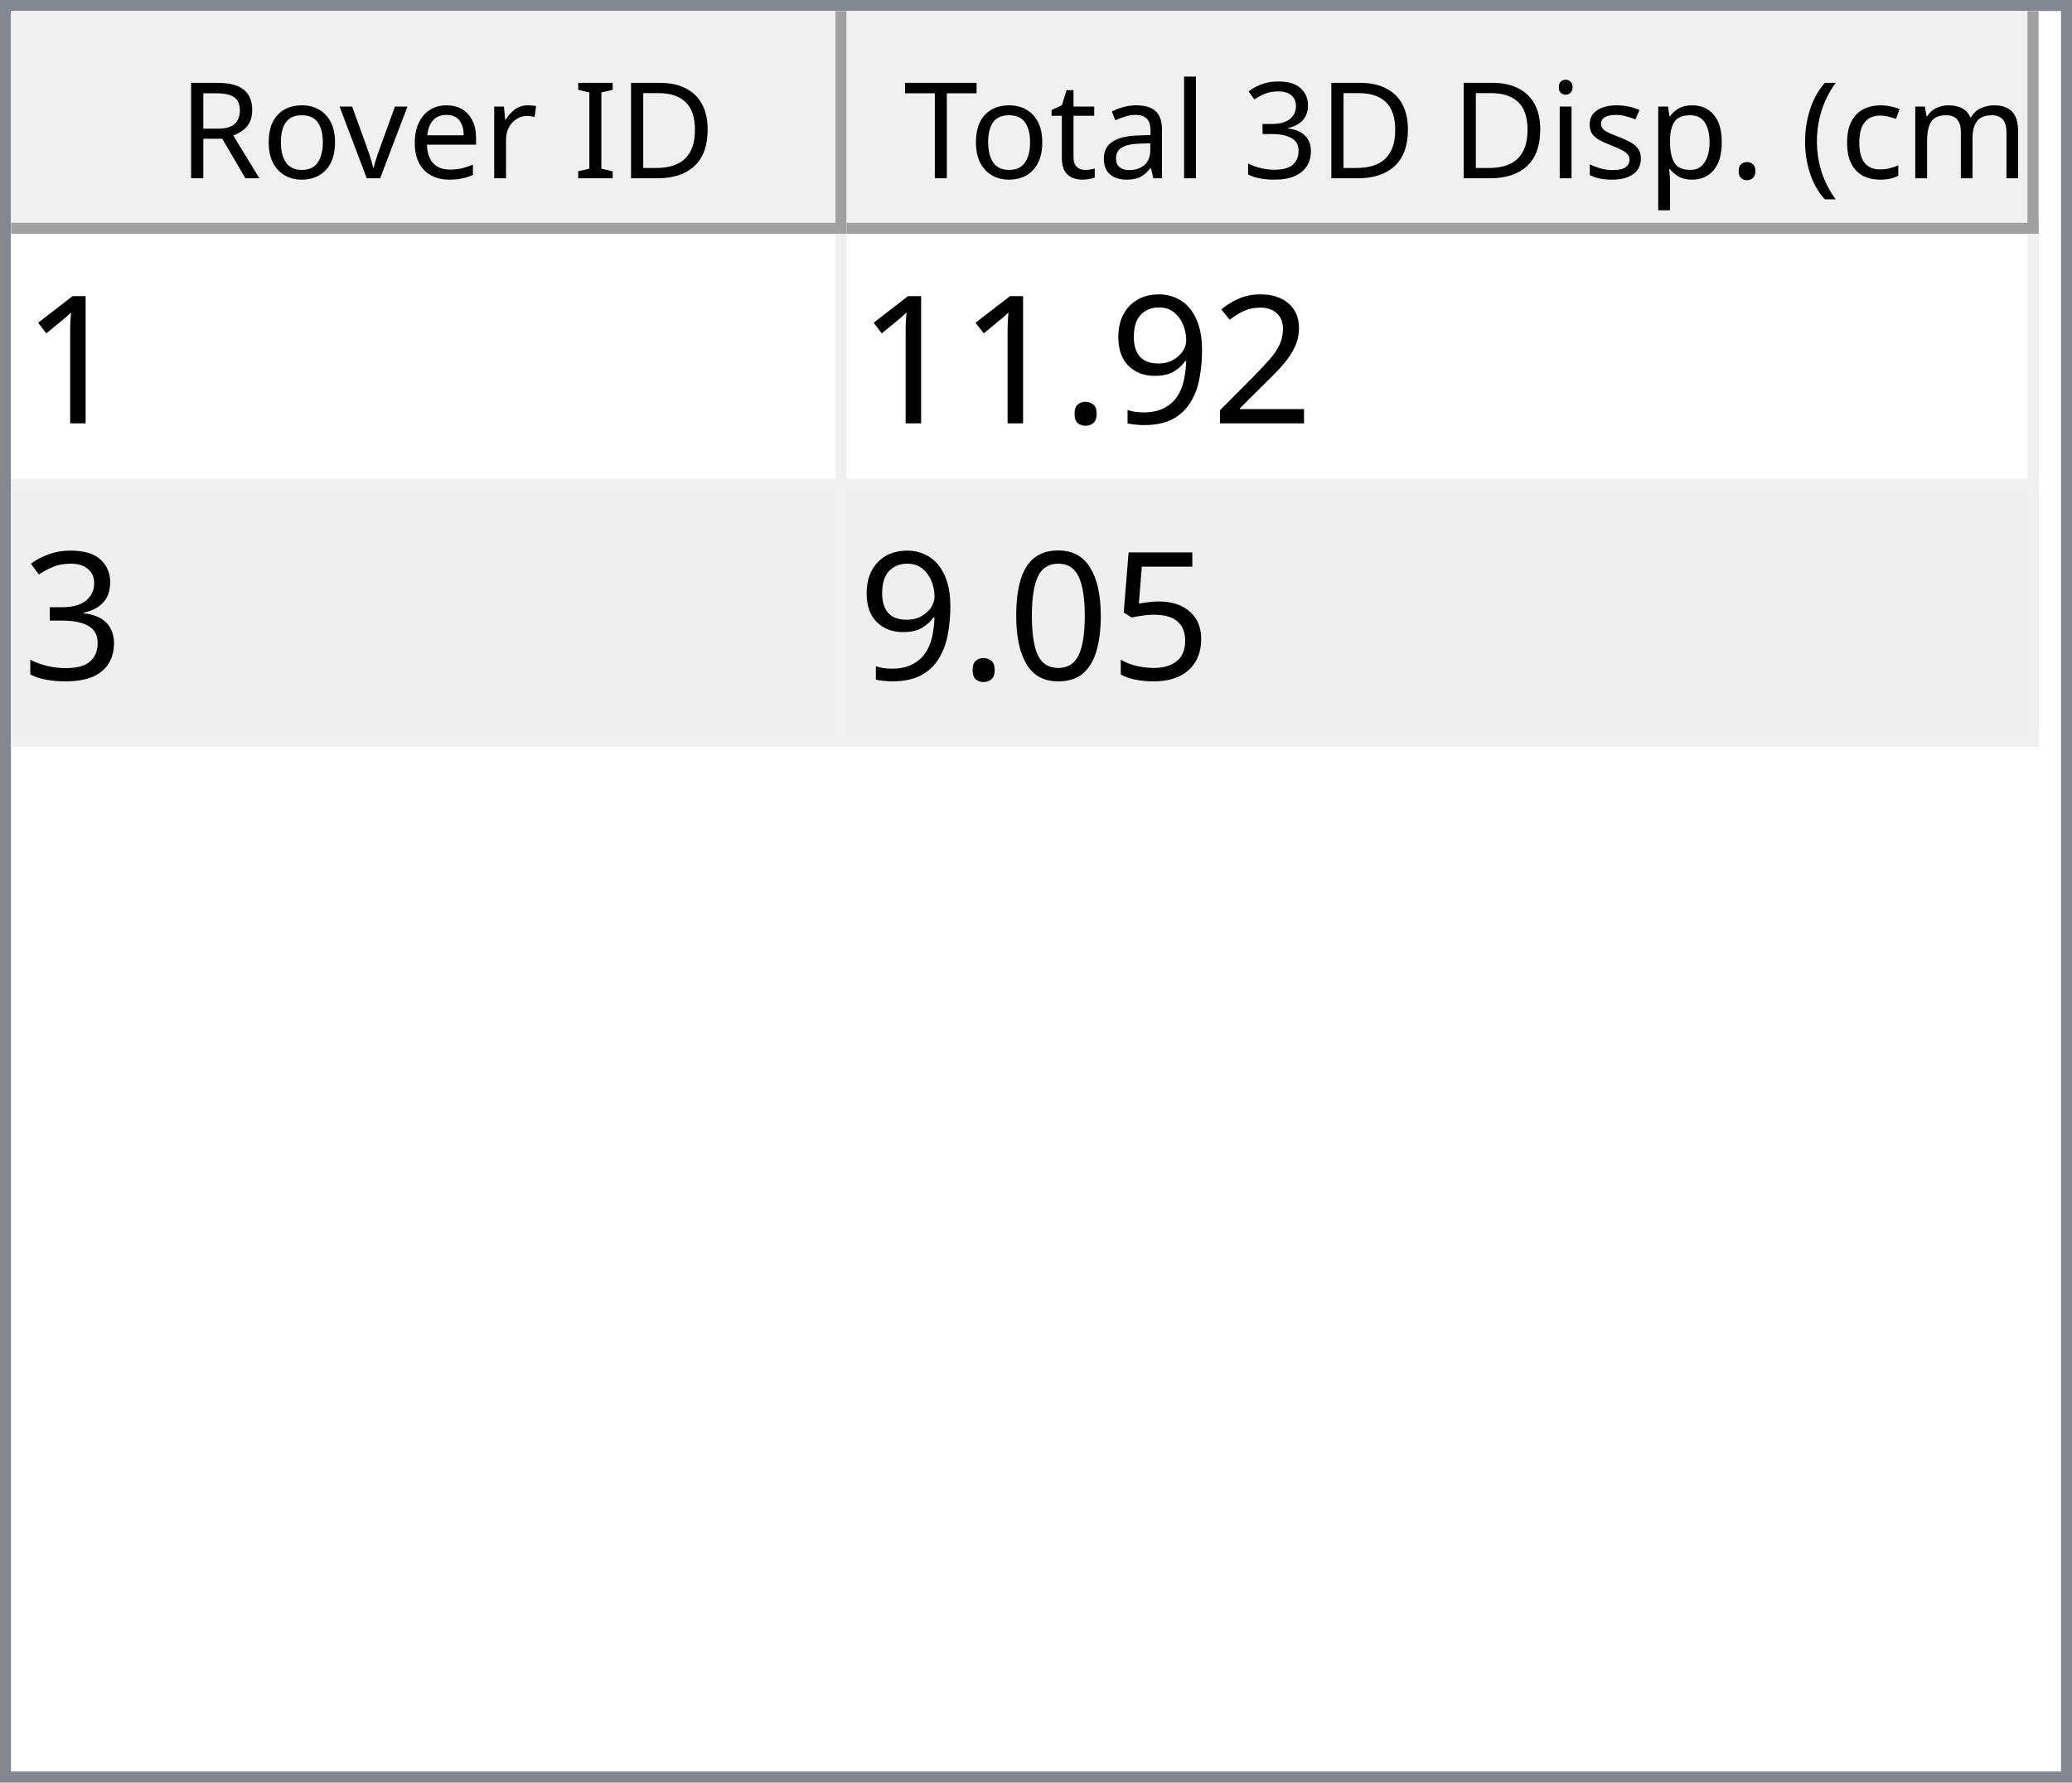
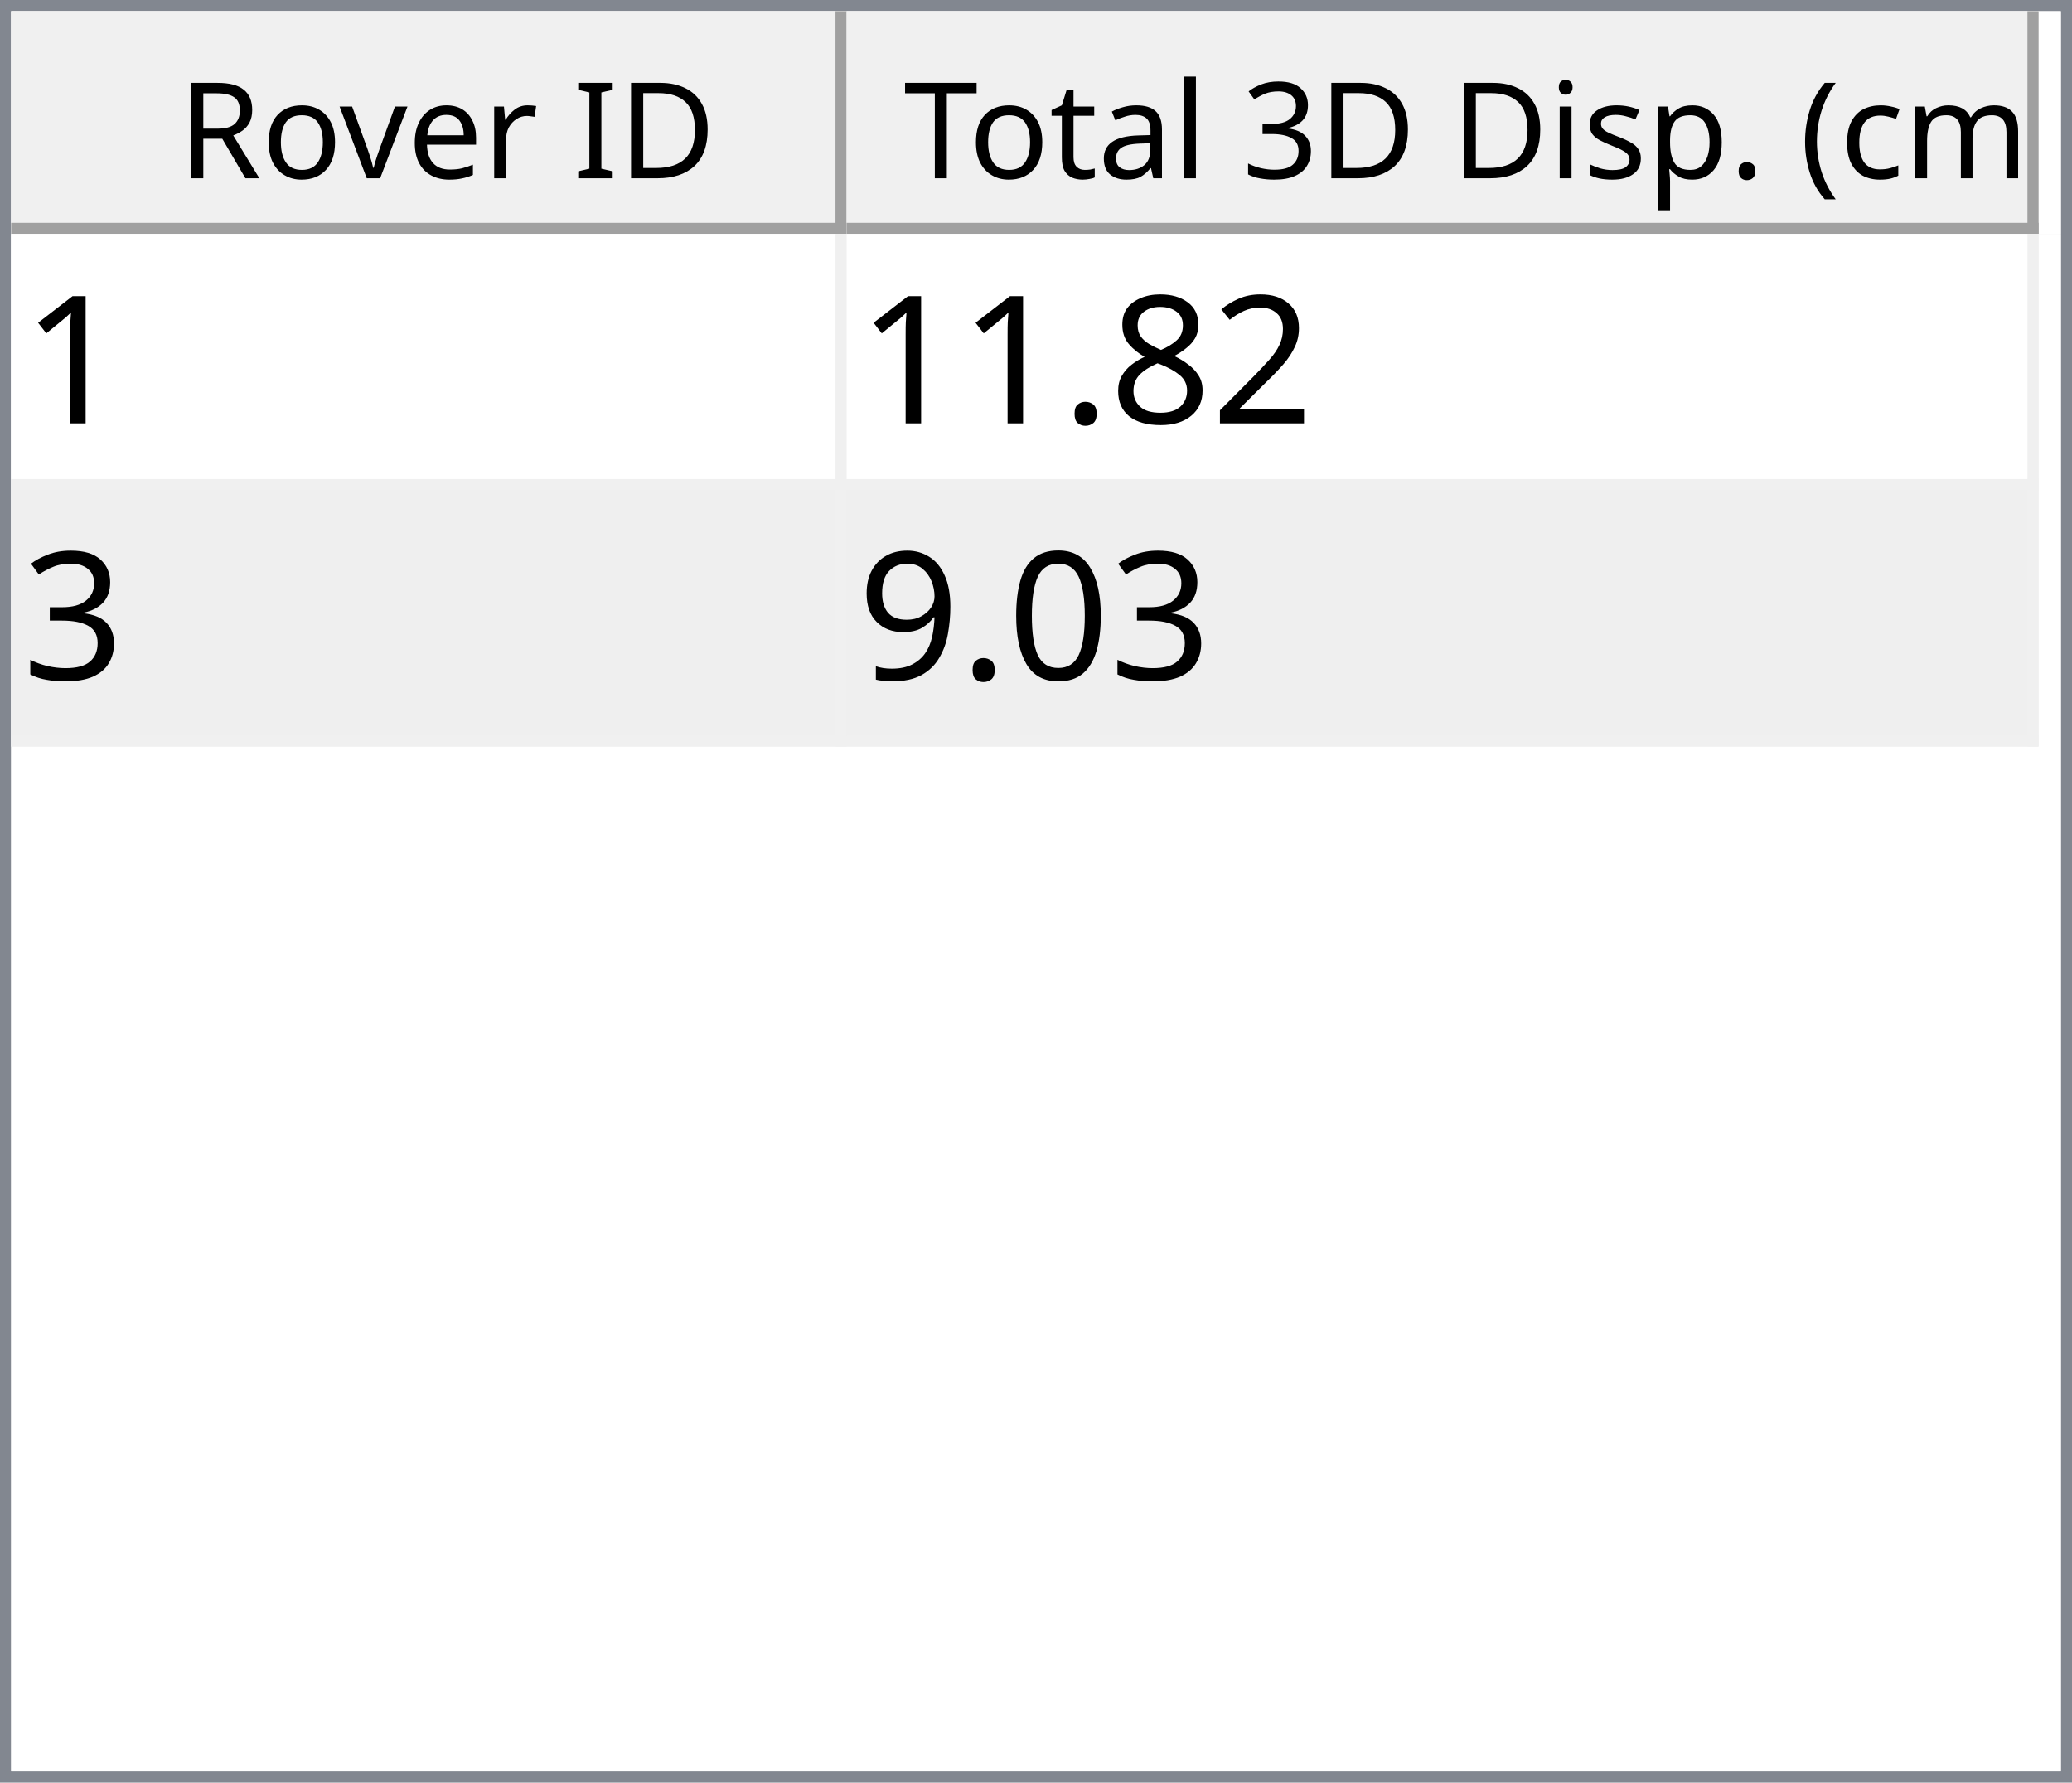
<svg xmlns="http://www.w3.org/2000/svg" style="fill-opacity:1; color-rendering:auto; color-interpolation:auto; text-rendering:auto; stroke:black; stroke-linecap:square; stroke-miterlimit:10; shape-rendering:auto; stroke-opacity:1; fill:black; stroke-dasharray:none; font-weight:normal; stroke-width:1; font-family:'Dialog'; font-style:normal; stroke-linejoin:miter; font-size:12px; stroke-dashoffset:0; image-rendering:auto;" width="186" height="160">
  <defs id="genericDefs" />
  <g>
    <defs id="defs1">
      <clipPath clipPathUnits="userSpaceOnUse" id="clipPath1">
        <path d="M0 0 L186 0 L186 160 L0 160 L0 0 Z" />
      </clipPath>
      <clipPath clipPathUnits="userSpaceOnUse" id="clipPath2">
        <path d="M0 0 L0 160 L186 160 L186 0 Z" />
      </clipPath>
      <clipPath clipPathUnits="userSpaceOnUse" id="clipPath3">
        <path d="M0 0 L0 20 L184 20 L184 0 Z" />
      </clipPath>
      <clipPath clipPathUnits="userSpaceOnUse" id="clipPath4">
        <path d="M0 0 L0 20 L75 20 L75 0 Z" />
      </clipPath>
      <clipPath clipPathUnits="userSpaceOnUse" id="clipPath5">
        <path d="M1 1 L1 19 L74 19 L74 1 Z" />
      </clipPath>
      <clipPath clipPathUnits="userSpaceOnUse" id="clipPath6">
        <path d="M0 0 L0 18 L73 18 L73 0 Z" />
      </clipPath>
      <clipPath clipPathUnits="userSpaceOnUse" id="clipPath7">
        <path d="M-0.5 -0.5 L-0.5 19.5 L74.5 19.5 L74.5 -0.5 Z" />
      </clipPath>
      <clipPath clipPathUnits="userSpaceOnUse" id="clipPath8">
        <path d="M0 0 L0 20 L107 20 L107 0 Z" />
      </clipPath>
      <clipPath clipPathUnits="userSpaceOnUse" id="clipPath9">
        <path d="M1 1 L1 19 L106 19 L106 1 Z" />
      </clipPath>
      <clipPath clipPathUnits="userSpaceOnUse" id="clipPath10">
        <path d="M0 0 L0 18 L105 18 L105 0 Z" />
      </clipPath>
      <clipPath clipPathUnits="userSpaceOnUse" id="clipPath11">
        <path d="M-0.5 -0.5 L-0.5 19.5 L106.5 19.5 L106.5 -0.5 Z" />
      </clipPath>
      <clipPath clipPathUnits="userSpaceOnUse" id="clipPath12">
        <path d="M0 0 L0 138 L184 138 L184 0 Z" />
      </clipPath>
      <clipPath clipPathUnits="userSpaceOnUse" id="clipPath13">
        <path d="M0 0 L0 46 L182 46 L182 0 Z" />
      </clipPath>
      <clipPath clipPathUnits="userSpaceOnUse" id="clipPath14">
        <path d="M-0.5 -0.5 L-0.5 45.5 L181.5 45.5 L181.5 -0.5 Z" />
      </clipPath>
      <clipPath clipPathUnits="userSpaceOnUse" id="clipPath15">
        <path d="M0 0 L0 22 L74 22 L74 0 Z" />
      </clipPath>
      <clipPath clipPathUnits="userSpaceOnUse" id="clipPath16">
        <path d="M0 0 L0 22 L106 22 L106 0 Z" />
      </clipPath>
      <font horiz-adv-x="64.551" id="font1">
        <font-face ascent="107.91" descent="25.098" units-per-em="100" style="font-style:normal; font-family:Segoe UI; font-weight:normal;" />
        <missing-glyph horiz-adv-x="64.551" d="M8.109 0 L8.109 68.266 L56.453 68.266 L56.453 0 L8.109 0 ZM15.328 7.234 L49.219 7.234 L49.219 61.031 L15.328 61.031 L15.328 7.234 Z" />
        <glyph unicode="D" horiz-adv-x="70.117" d="M9.188 0 L9.188 70.016 L28.516 70.016 Q65.531 70.016 65.531 35.891 Q65.531 19.672 55.25 9.836 Q44.969 0 27.734 0 L9.188 0 ZM17.391 62.594 L17.391 7.422 L27.828 7.422 Q41.609 7.422 49.273 14.797 Q56.938 22.172 56.938 35.688 Q56.938 62.594 28.328 62.594 L17.391 62.594 Z" />
        <glyph unicode="I" horiz-adv-x="26.611" d="M17.391 0 L9.188 0 L9.188 70.016 L17.391 70.016 L17.391 0 Z" />
        <glyph unicode=" " horiz-adv-x="27.393" d="" />
        <glyph unicode="r" horiz-adv-x="34.766" d="M34.188 41.891 Q32.078 43.5 28.125 43.5 Q23 43.5 19.555 38.672 Q16.109 33.844 16.109 25.484 L16.109 0 L8.109 0 L8.109 50 L16.109 50 L16.109 39.703 L16.312 39.703 Q18.016 44.969 21.531 47.922 Q25.047 50.875 29.391 50.875 Q32.516 50.875 34.188 50.203 L34.188 41.891 Z" />
        <glyph unicode="e" horiz-adv-x="52.295" d="M48.297 23 L12.984 23 Q13.188 14.656 17.484 10.109 Q21.781 5.562 29.297 5.562 Q37.75 5.562 44.828 11.141 L44.828 3.609 Q38.234 -1.172 27.391 -1.172 Q16.797 -1.172 10.742 5.641 Q4.688 12.453 4.688 24.812 Q4.688 36.469 11.305 43.82 Q17.922 51.172 27.734 51.172 Q37.547 51.172 42.922 44.828 Q48.297 38.484 48.297 27.203 L48.297 23 ZM40.094 29.781 Q40.047 36.719 36.75 40.578 Q33.453 44.438 27.594 44.438 Q21.922 44.438 17.969 40.383 Q14.016 36.328 13.094 29.781 L40.094 29.781 Z" />
        <glyph unicode="v" horiz-adv-x="47.9" d="M47.406 50 L27.484 0 L19.625 0 L0.688 50 L9.469 50 L22.172 13.672 Q23.578 9.672 23.922 6.688 L24.125 6.688 Q24.609 10.453 25.688 13.484 L38.969 50 L47.406 50 Z" />
        <glyph unicode="o" horiz-adv-x="58.594" d="M29 -1.172 Q17.922 -1.172 11.305 5.836 Q4.688 12.844 4.688 24.422 Q4.688 37.016 11.57 44.094 Q18.453 51.172 30.172 51.172 Q41.359 51.172 47.633 44.289 Q53.906 37.406 53.906 25.203 Q53.906 13.234 47.141 6.031 Q40.375 -1.172 29 -1.172 ZM29.594 44.438 Q21.875 44.438 17.383 39.188 Q12.891 33.938 12.891 24.703 Q12.891 15.828 17.43 10.695 Q21.969 5.562 29.594 5.562 Q37.359 5.562 41.531 10.594 Q45.703 15.625 45.703 24.906 Q45.703 34.281 41.531 39.359 Q37.359 44.438 29.594 44.438 Z" />
        <glyph unicode="R" horiz-adv-x="59.814" d="M59.375 0 L49.609 0 L37.891 19.625 Q36.281 22.359 34.766 24.289 Q33.25 26.219 31.664 27.438 Q30.078 28.656 28.25 29.219 Q26.422 29.781 24.125 29.781 L17.391 29.781 L17.391 0 L9.188 0 L9.188 70.016 L30.078 70.016 Q34.672 70.016 38.555 68.867 Q42.438 67.719 45.289 65.375 Q48.141 63.031 49.758 59.547 Q51.375 56.062 51.375 51.375 Q51.375 47.703 50.273 44.656 Q49.172 41.609 47.148 39.211 Q45.125 36.812 42.266 35.133 Q39.406 33.453 35.844 32.516 L35.844 32.328 Q37.594 31.547 38.891 30.547 Q40.188 29.547 41.359 28.18 Q42.531 26.812 43.68 25.078 Q44.828 23.344 46.234 21.047 L59.375 0 ZM17.391 62.594 L17.391 37.203 L28.516 37.203 Q31.594 37.203 34.203 38.133 Q36.812 39.062 38.719 40.797 Q40.625 42.531 41.703 45.047 Q42.781 47.562 42.781 50.688 Q42.781 56.297 39.141 59.445 Q35.5 62.594 28.609 62.594 L17.391 62.594 Z" />
        <glyph unicode=")" horiz-adv-x="30.176" d="M8.297 -15.922 L1.172 -15.922 Q16.406 2.344 16.406 26.812 Q16.406 51.469 1.078 70.016 L8.297 70.016 Q23.531 52.156 23.531 26.703 Q23.531 1.375 8.297 -15.922 Z" />
        <glyph unicode="m" horiz-adv-x="86.133" d="M79.109 0 L71.094 0 L71.094 28.719 Q71.094 37.016 68.531 40.727 Q65.969 44.438 59.906 44.438 Q54.781 44.438 51.195 39.75 Q47.609 35.062 47.609 28.516 L47.609 0 L39.594 0 L39.594 29.688 Q39.594 44.438 28.219 44.438 Q22.953 44.438 19.531 40.016 Q16.109 35.594 16.109 28.516 L16.109 0 L8.109 0 L8.109 50 L16.109 50 L16.109 42.094 L16.312 42.094 Q21.625 51.172 31.844 51.172 Q36.969 51.172 40.773 48.312 Q44.578 45.453 46 40.828 Q51.562 51.172 62.594 51.172 Q79.109 51.172 79.109 30.812 L79.109 0 Z" />
        <glyph unicode="c" horiz-adv-x="46.191" d="M42.188 2.297 Q36.422 -1.172 28.516 -1.172 Q17.828 -1.172 11.258 5.789 Q4.688 12.75 4.688 23.828 Q4.688 36.188 11.766 43.68 Q18.844 51.172 30.672 51.172 Q37.25 51.172 42.281 48.734 L42.281 40.531 Q36.719 44.438 30.375 44.438 Q22.703 44.438 17.797 38.945 Q12.891 33.453 12.891 24.516 Q12.891 15.719 17.508 10.641 Q22.125 5.562 29.891 5.562 Q36.422 5.562 42.188 9.906 L42.188 2.297 Z" />
        <glyph unicode="(" horiz-adv-x="30.176" d="M29.109 -15.922 L21.969 -15.922 Q6.844 1.375 6.844 26.703 Q6.844 52.156 21.969 70.016 L29.203 70.016 Q13.875 51.469 13.875 26.812 Q13.875 2.344 29.109 -15.922 Z" />
        <glyph unicode="." horiz-adv-x="21.68" d="M10.891 -1.078 Q8.641 -1.078 7.055 0.539 Q5.469 2.156 5.469 4.391 Q5.469 6.641 7.055 8.273 Q8.641 9.906 10.891 9.906 Q13.188 9.906 14.797 8.273 Q16.406 6.641 16.406 4.391 Q16.406 2.156 14.797 0.539 Q13.188 -1.078 10.891 -1.078 Z" />
        <glyph unicode="p" horiz-adv-x="58.789" d="M16.312 7.234 L16.109 7.234 L16.109 -23 L8.109 -23 L8.109 50 L16.109 50 L16.109 41.219 L16.312 41.219 Q22.219 51.172 33.594 51.172 Q43.266 51.172 48.688 44.461 Q54.109 37.75 54.109 26.469 Q54.109 13.922 48 6.375 Q41.891 -1.172 31.297 -1.172 Q21.578 -1.172 16.312 7.234 ZM16.109 27.391 L16.109 20.406 Q16.109 14.203 20.141 9.883 Q24.172 5.562 30.375 5.562 Q37.641 5.562 41.773 11.133 Q45.906 16.703 45.906 26.609 Q45.906 34.969 42.047 39.703 Q38.188 44.438 31.594 44.438 Q24.609 44.438 20.359 39.578 Q16.109 34.719 16.109 27.391 Z" />
        <glyph unicode="s" horiz-adv-x="42.432" d="M5.078 1.812 L5.078 10.406 Q11.625 5.562 19.484 5.562 Q30.031 5.562 30.031 12.594 Q30.031 14.594 29.125 15.992 Q28.219 17.391 26.68 18.461 Q25.141 19.531 23.07 20.383 Q21 21.234 18.609 22.172 Q15.281 23.484 12.766 24.828 Q10.25 26.172 8.57 27.859 Q6.891 29.547 6.031 31.695 Q5.172 33.844 5.172 36.719 Q5.172 40.234 6.789 42.945 Q8.406 45.656 11.086 47.484 Q13.766 49.312 17.211 50.242 Q20.656 51.172 24.312 51.172 Q30.812 51.172 35.938 48.922 L35.938 40.828 Q30.422 44.438 23.25 44.438 Q21 44.438 19.195 43.922 Q17.391 43.406 16.094 42.477 Q14.797 41.547 14.086 40.258 Q13.375 38.969 13.375 37.406 Q13.375 35.453 14.086 34.133 Q14.797 32.812 16.164 31.789 Q17.531 30.766 19.484 29.938 Q21.438 29.109 23.922 28.125 Q27.25 26.859 29.883 25.516 Q32.516 24.172 34.375 22.484 Q36.234 20.797 37.234 18.602 Q38.234 16.406 38.234 13.375 Q38.234 9.672 36.602 6.938 Q34.969 4.203 32.234 2.398 Q29.5 0.594 25.93 -0.289 Q22.359 -1.172 18.453 -1.172 Q10.75 -1.172 5.078 1.812 Z" />
        <glyph unicode="i" horiz-adv-x="24.219" d="M12.203 62.703 Q10.062 62.703 8.547 64.164 Q7.031 65.625 7.031 67.875 Q7.031 70.125 8.547 71.609 Q10.062 73.094 12.203 73.094 Q14.406 73.094 15.945 71.609 Q17.484 70.125 17.484 67.875 Q17.484 65.719 15.945 64.211 Q14.406 62.703 12.203 62.703 ZM16.109 0 L8.109 0 L8.109 50 L16.109 50 L16.109 0 Z" />
        <glyph unicode="3" horiz-adv-x="53.906" d="M46.531 19.828 Q46.531 15.094 44.75 11.211 Q42.969 7.328 39.719 4.57 Q36.469 1.812 31.93 0.297 Q27.391 -1.219 21.922 -1.219 Q11.922 -1.219 6 2.594 L6 11.188 Q13.094 5.609 22.219 5.609 Q25.875 5.609 28.828 6.539 Q31.781 7.469 33.906 9.227 Q36.031 10.984 37.18 13.477 Q38.328 15.969 38.328 19.094 Q38.328 32.812 18.797 32.812 L12.984 32.812 L12.984 39.594 L18.5 39.594 Q35.797 39.594 35.797 52.484 Q35.797 64.406 22.609 64.406 Q15.188 64.406 8.688 59.422 L8.688 67.188 Q15.375 71.188 24.609 71.188 Q29 71.188 32.57 69.969 Q36.141 68.75 38.68 66.555 Q41.219 64.359 42.609 61.281 Q44 58.203 44 54.5 Q44 40.672 30.031 36.719 L30.031 36.531 Q33.594 36.141 36.625 34.797 Q39.656 33.453 41.852 31.305 Q44.047 29.156 45.289 26.25 Q46.531 23.344 46.531 19.828 Z" />
        <glyph unicode="l" horiz-adv-x="24.219" d="M16.109 0 L8.109 0 L8.109 74.031 L16.109 74.031 L16.109 0 Z" />
        <glyph unicode="a" horiz-adv-x="50.879" d="M43.891 0 L35.891 0 L35.891 7.812 L35.688 7.812 Q30.469 -1.172 20.312 -1.172 Q12.844 -1.172 8.617 2.781 Q4.391 6.734 4.391 13.281 Q4.391 27.297 20.906 29.594 L35.891 31.688 Q35.891 44.438 25.594 44.438 Q16.547 44.438 9.281 38.281 L9.281 46.484 Q16.656 51.172 26.266 51.172 Q43.891 51.172 43.891 32.516 L43.891 0 ZM35.891 25.297 L23.828 23.641 Q18.266 22.859 15.43 20.875 Q12.594 18.891 12.594 13.875 Q12.594 10.203 15.211 7.883 Q17.828 5.562 22.172 5.562 Q28.125 5.562 32.008 9.742 Q35.891 13.922 35.891 20.312 L35.891 25.297 Z" />
        <glyph unicode="t" horiz-adv-x="33.887" d="M31.297 0.484 Q28.469 -1.078 23.828 -1.078 Q10.688 -1.078 10.688 13.578 L10.688 43.172 L2.094 43.172 L2.094 50 L10.688 50 L10.688 62.203 L18.703 64.797 L18.703 50 L31.297 50 L31.297 43.172 L18.703 43.172 L18.703 14.984 Q18.703 9.969 20.414 7.82 Q22.125 5.672 26.078 5.672 Q29.109 5.672 31.297 7.328 L31.297 0.484 Z" />
        <glyph unicode="T" horiz-adv-x="52.393" d="M50.594 62.594 L30.375 62.594 L30.375 0 L22.172 0 L22.172 62.594 L2 62.594 L2 70.016 L50.594 70.016 L50.594 62.594 Z" />
      </font>
      <font horiz-adv-x="75.0" id="font2">
        <font-face ascent="100.537" descent="21.973" units-per-em="100" style="font-style:normal; font-family:sans-serif; font-weight:normal;" />
        <missing-glyph horiz-adv-x="75.0" d="M12.5 0 L12.5 62.5 L62.5 62.5 L62.5 0 L12.5 0 ZM14.062 1.562 L60.938 1.562 L60.938 60.938 L14.062 60.938 L14.062 1.562 Z" />
        <glyph unicode="1" horiz-adv-x="55.615" d="M37.25 0 L28.469 0 L28.469 56 Q25.297 52.984 20.141 49.953 Q14.984 46.922 10.891 45.406 L10.891 53.906 Q18.266 57.375 23.781 62.305 Q29.297 67.234 31.594 71.875 L37.25 71.875 L37.25 0 Z" />
        <glyph unicode="2" horiz-adv-x="55.615" d="M50.344 8.453 L50.344 0 L3.031 0 Q2.938 3.172 4.047 6.109 Q5.859 10.938 9.836 15.625 Q13.812 20.312 21.344 26.469 Q33.016 36.031 37.117 41.625 Q41.219 47.219 41.219 52.203 Q41.219 57.422 37.477 61.008 Q33.734 64.594 27.734 64.594 Q21.391 64.594 17.578 60.789 Q13.766 56.984 13.719 50.25 L4.688 51.172 Q5.609 61.281 11.664 66.578 Q17.719 71.875 27.938 71.875 Q38.234 71.875 44.242 66.164 Q50.25 60.453 50.25 52 Q50.25 47.703 48.492 43.555 Q46.734 39.406 42.656 34.812 Q38.578 30.219 29.109 22.219 Q21.188 15.578 18.945 13.211 Q16.703 10.844 15.234 8.453 L50.344 8.453 Z" />
-         <glyph unicode="9" horiz-adv-x="55.615" d="M5.469 16.547 L13.922 17.328 Q14.984 11.375 18.016 8.688 Q21.047 6 25.781 6 Q29.828 6 32.883 7.859 Q35.938 9.719 37.891 12.82 Q39.844 15.922 41.164 21.195 Q42.484 26.469 42.484 31.938 Q42.484 32.516 42.438 33.688 Q39.797 29.5 35.234 26.883 Q30.672 24.266 25.344 24.266 Q16.453 24.266 10.305 30.711 Q4.156 37.156 4.156 47.703 Q4.156 58.594 10.578 65.234 Q17 71.875 26.656 71.875 Q33.641 71.875 39.43 68.117 Q45.219 64.359 48.219 57.398 Q51.219 50.438 51.219 37.25 Q51.219 23.531 48.242 15.406 Q45.266 7.281 39.383 3.031 Q33.5 -1.219 25.594 -1.219 Q17.188 -1.219 11.867 3.445 Q6.547 8.109 5.469 16.547 ZM41.453 48.141 Q41.453 55.719 37.43 60.156 Q33.406 64.594 27.734 64.594 Q21.875 64.594 17.531 59.812 Q13.188 55.031 13.188 47.406 Q13.188 40.578 17.312 36.305 Q21.438 32.031 27.484 32.031 Q33.594 32.031 37.523 36.305 Q41.453 40.578 41.453 48.141 Z" />
+         <glyph unicode="8" horiz-adv-x="55.615" d="M17.672 38.812 Q12.203 40.828 9.57 44.539 Q6.938 48.25 6.938 53.422 Q6.938 61.234 12.555 66.555 Q18.172 71.875 27.484 71.875 Q36.859 71.875 42.578 66.43 Q48.297 60.984 48.297 53.172 Q48.297 48.188 45.68 44.508 Q43.062 40.828 37.75 38.812 Q44.344 36.672 47.781 31.883 Q51.219 27.094 51.219 20.453 Q51.219 11.281 44.727 5.031 Q38.234 -1.219 27.641 -1.219 Q17.047 -1.219 10.547 5.055 Q4.047 11.328 4.047 20.703 Q4.047 27.688 7.594 32.398 Q11.141 37.109 17.672 38.812 ZM15.922 53.719 Q15.922 48.641 19.195 45.414 Q22.469 42.188 27.688 42.188 Q32.766 42.188 36.016 45.383 Q39.266 48.578 39.266 53.219 Q39.266 58.062 35.914 61.359 Q32.562 64.656 27.594 64.656 Q22.562 64.656 19.242 61.43 Q15.922 58.203 15.922 53.719 ZM13.094 20.656 Q13.094 16.891 14.875 13.375 Q16.656 9.859 20.172 7.93 Q23.688 6 27.734 6 Q34.031 6 38.133 10.055 Q42.234 14.109 42.234 20.359 Q42.234 26.703 38.016 30.859 Q33.797 35.016 27.438 35.016 Q21.234 35.016 17.164 30.914 Q13.094 26.812 13.094 20.656 Z" />
        <glyph unicode="." horiz-adv-x="27.783" d="M9.078 0 L9.078 10.016 L19.094 10.016 L19.094 0 L9.078 0 Z" />
        <glyph unicode="3" horiz-adv-x="55.615" d="M4.203 18.891 L12.984 20.062 Q14.5 12.594 18.141 9.297 Q21.781 6 27 6 Q33.203 6 37.477 10.297 Q41.75 14.594 41.75 20.953 Q41.75 27 37.797 30.93 Q33.844 34.859 27.734 34.859 Q25.25 34.859 21.531 33.891 L22.516 41.609 Q23.391 41.5 23.922 41.5 Q29.547 41.5 34.039 44.43 Q38.531 47.359 38.531 53.469 Q38.531 58.297 35.258 61.477 Q31.984 64.656 26.812 64.656 Q21.688 64.656 18.266 61.43 Q14.844 58.203 13.875 51.766 L5.078 53.328 Q6.688 62.156 12.398 67.016 Q18.109 71.875 26.609 71.875 Q32.469 71.875 37.398 69.359 Q42.328 66.844 44.945 62.5 Q47.562 58.156 47.562 53.266 Q47.562 48.641 45.07 44.828 Q42.578 41.016 37.703 38.766 Q44.047 37.312 47.562 32.695 Q51.078 28.078 51.078 21.141 Q51.078 11.766 44.242 5.25 Q37.406 -1.266 26.953 -1.266 Q17.531 -1.266 11.305 4.352 Q5.078 9.969 4.203 18.891 Z" />
-         <glyph unicode="5" horiz-adv-x="55.615" d="M4.156 18.75 L13.375 19.531 Q14.406 12.797 18.141 9.398 Q21.875 6 27.156 6 Q33.5 6 37.891 10.789 Q42.281 15.578 42.281 23.484 Q42.281 31 38.062 35.352 Q33.844 39.703 27 39.703 Q22.75 39.703 19.336 37.773 Q15.922 35.844 13.969 32.766 L5.719 33.844 L12.641 70.609 L48.25 70.609 L48.25 62.203 L19.672 62.203 L15.828 42.969 Q22.266 47.469 29.344 47.469 Q38.719 47.469 45.164 40.969 Q51.609 34.469 51.609 24.266 Q51.609 14.547 45.953 7.469 Q39.062 -1.219 27.156 -1.219 Q17.391 -1.219 11.211 4.25 Q5.031 9.719 4.156 18.75 Z" />
        <glyph unicode="0" horiz-adv-x="55.615" d="M4.156 35.297 Q4.156 48 6.766 55.742 Q9.375 63.484 14.523 67.68 Q19.672 71.875 27.484 71.875 Q33.25 71.875 37.594 69.555 Q41.938 67.234 44.773 62.867 Q47.609 58.5 49.219 52.227 Q50.828 45.953 50.828 35.297 Q50.828 22.703 48.242 14.969 Q45.656 7.234 40.508 3.008 Q35.359 -1.219 27.484 -1.219 Q17.141 -1.219 11.234 6.203 Q4.156 15.141 4.156 35.297 ZM13.188 35.297 Q13.188 17.672 17.312 11.836 Q21.438 6 27.484 6 Q33.547 6 37.672 11.859 Q41.797 17.719 41.797 35.297 Q41.797 52.984 37.672 58.789 Q33.547 64.594 27.391 64.594 Q21.344 64.594 17.719 59.469 Q13.188 52.938 13.188 35.297 Z" />
+         <glyph unicode="9" horiz-adv-x="55.615" d="M5.469 16.547 L13.922 17.328 Q14.984 11.375 18.016 8.688 Q21.047 6 25.781 6 Q29.828 6 32.883 7.859 Q35.938 9.719 37.891 12.82 Q39.844 15.922 41.164 21.195 Q42.484 26.469 42.484 31.938 Q42.484 32.516 42.438 33.688 Q39.797 29.5 35.234 26.883 Q30.672 24.266 25.344 24.266 Q16.453 24.266 10.305 30.711 Q4.156 37.156 4.156 47.703 Q4.156 58.594 10.578 65.234 Q17 71.875 26.656 71.875 Q33.641 71.875 39.43 68.117 Q45.219 64.359 48.219 57.398 Q51.219 50.438 51.219 37.25 Q51.219 23.531 48.242 15.406 Q45.266 7.281 39.383 3.031 Q33.5 -1.219 25.594 -1.219 Q17.188 -1.219 11.867 3.445 Q6.547 8.109 5.469 16.547 ZM41.453 48.141 Q41.453 55.719 37.43 60.156 Q33.406 64.594 27.734 64.594 Q21.875 64.594 17.531 59.812 Q13.188 55.031 13.188 47.406 Q13.188 40.578 17.312 36.305 Q21.438 32.031 27.484 32.031 Q33.594 32.031 37.523 36.305 Q41.453 40.578 41.453 48.141 Z" />
      </font>
    </defs>
    <g style="fill:white; stroke:white;">
      <rect x="0" y="0" width="186" style="clip-path:url(#clipPath1); stroke:none;" height="160" />
    </g>
    <g style="fill:white; text-rendering:optimizeSpeed; color-rendering:optimizeSpeed; image-rendering:optimizeSpeed; shape-rendering:crispEdges; stroke:white; color-interpolation:sRGB;">
      <rect x="0" width="186" height="160" y="0" style="stroke:none;" />
      <path style="stroke:none;" d="M0 160 L186 160 L186 0 L0 0 Z" />
    </g>
    <g style="fill:rgb(240,240,240); font-family:'Segoe UI'; stroke:rgb(240,240,240);">
      <rect x="0" y="0" width="186" style="clip-path:url(#clipPath2); stroke:none;" height="160" />
    </g>
    <g style="fill:rgb(130,135,144); font-family:'Segoe UI'; stroke:rgb(130,135,144);">
      <path d="M0 0 L186 0 L186 160 L0 160 L0 0 ZM1 1 L185 1 L185 159 L1 159 L1 1 Z" style="fill-rule:evenodd; clip-path:url(#clipPath2); stroke:none;" />
    </g>
    <g style="fill:white; font-family:'Segoe UI'; stroke:white;" transform="translate(1,1)">
      <rect x="0" y="0" width="184" style="clip-path:url(#clipPath3); stroke:none;" height="20" />
    </g>
    <g style="fill:rgb(240,240,240); font-family:'Segoe UI'; stroke:rgb(240,240,240);" transform="translate(1,1)">
      <rect x="0" y="0" width="75" style="clip-path:url(#clipPath4); stroke:none;" height="20" />
    </g>
    <g style="font-family:'Segoe UI';" transform="translate(2,2)">
      <text x="14" xml:space="preserve" y="14" style="clip-path:url(#clipPath6); stroke:none;">Rover ID</text>
    </g>
    <g style="fill:rgb(160,160,160); font-family:'Segoe UI'; stroke:rgb(160,160,160); stroke-linejoin:bevel;" transform="translate(1.5,1.5)">
      <line x1="74" x2="74" y1="0" style="fill:none; clip-path:url(#clipPath7);" y2="19" />
    </g>
    <g style="fill:rgb(160,160,160); font-family:'Segoe UI'; stroke:rgb(160,160,160); stroke-linejoin:bevel;" transform="matrix(1,0,0,1,1,1) translate(0.5,0.5)">
      <line x1="0" x2="74" y1="19" style="fill:none; clip-path:url(#clipPath7);" y2="19" />
    </g>
    <g style="fill:rgb(240,240,240); font-family:'Segoe UI'; stroke:rgb(240,240,240);" transform="translate(76,1)">
      <rect x="0" y="0" width="107" style="clip-path:url(#clipPath8); stroke:none;" height="20" />
    </g>
    <g style="font-family:'Segoe UI';" transform="translate(77,2)">
      <text x="1" xml:space="preserve" y="14" style="clip-path:url(#clipPath10); stroke:none;"> Total 3D Disp. (cm)</text>
    </g>
    <g style="fill:rgb(160,160,160); font-family:'Segoe UI'; stroke:rgb(160,160,160); stroke-linejoin:bevel;" transform="translate(76.5,1.5)">
      <line x1="106" x2="106" y1="0" style="fill:none; clip-path:url(#clipPath11);" y2="19" />
    </g>
    <g style="fill:rgb(160,160,160); font-family:'Segoe UI'; stroke:rgb(160,160,160); stroke-linejoin:bevel;" transform="matrix(1,0,0,1,76,1) translate(0.5,0.5)">
      <line x1="0" x2="106" y1="19" style="fill:none; clip-path:url(#clipPath11);" y2="19" />
    </g>
    <g style="fill:white; font-family:'Segoe UI'; stroke:white;" transform="translate(1,21)">
      <rect x="0" y="0" width="184" style="clip-path:url(#clipPath12); stroke:none;" height="138" />
    </g>
    <g style="fill:rgb(240,240,240); font-size:16px; font-family:sans-serif; stroke:rgb(240,240,240);" transform="translate(1,21)">
      <rect x="0" y="0" width="182" style="clip-path:url(#clipPath13); stroke:none;" height="46" />
      <line transform="translate(0.5,0.5)" x1="0" x2="181" y1="22" style="clip-path:url(#clipPath14); fill:none; stroke-linejoin:bevel;" y2="22" />
    </g>
    <g transform="matrix(1,0,0,1,1,21) translate(0.5,0.5)" style="fill:rgb(240,240,240); font-size:16px; font-family:sans-serif; stroke:rgb(240,240,240); stroke-linejoin:bevel;">
      <line x1="0" x2="181" y1="45" style="fill:none; clip-path:url(#clipPath14);" y2="45" />
    </g>
    <g transform="matrix(1,0,0,1,1,21) translate(0.5,0.5)" style="fill:rgb(240,240,240); font-size:16px; font-family:sans-serif; stroke:rgb(240,240,240); stroke-linejoin:bevel;">
      <line x1="74" x2="74" y1="0" style="fill:none; clip-path:url(#clipPath14);" y2="45" />
    </g>
    <g transform="matrix(1,0,0,1,1,21) translate(0.5,0.5)" style="fill:rgb(240,240,240); font-size:16px; font-family:sans-serif; stroke:rgb(240,240,240); stroke-linejoin:bevel;">
      <line x1="181" x2="181" y1="0" style="fill:none; clip-path:url(#clipPath14);" y2="45" />
    </g>
    <g style="fill:white; font-size:16px; font-family:sans-serif; stroke:white;" transform="matrix(1,0,0,1,1,21)">
      <rect x="0" y="0" width="74" style="clip-path:url(#clipPath15); stroke:none;" height="22" />
      <text x="1" y="17" style="fill:black; clip-path:url(#clipPath15); stroke:none;" xml:space="preserve">1</text>
    </g>
    <g style="fill:white; font-size:16px; font-family:sans-serif; stroke:white;" transform="matrix(1,0,0,1,1,21) translate(75,0)">
      <rect x="0" y="0" width="106" style="clip-path:url(#clipPath16); stroke:none;" height="22" />
-       <text x="1" y="17" style="fill:black; clip-path:url(#clipPath16); stroke:none;" xml:space="preserve">11.92</text>
+       <text x="1" y="17" style="fill:black; clip-path:url(#clipPath16); stroke:none;" xml:space="preserve">11.82</text>
    </g>
    <g style="fill:rgb(239,239,239); font-size:16px; font-family:sans-serif; stroke:rgb(239,239,239);" transform="matrix(1,0,0,1,1,21) translate(0,23)">
      <rect x="0" y="0" width="74" style="clip-path:url(#clipPath15); stroke:none;" height="22" />
      <text x="1" y="17" style="fill:black; clip-path:url(#clipPath15); stroke:none;" xml:space="preserve">3</text>
    </g>
    <g style="fill:rgb(239,239,239); font-size:16px; font-family:sans-serif; stroke:rgb(239,239,239);" transform="matrix(1,0,0,1,1,21) translate(75,23)">
      <rect x="0" y="0" width="106" style="clip-path:url(#clipPath16); stroke:none;" height="22" />
-       <text x="1" y="17" style="fill:black; clip-path:url(#clipPath16); stroke:none;" xml:space="preserve">9.05</text>
+       <text x="1" y="17" style="fill:black; clip-path:url(#clipPath16); stroke:none;" xml:space="preserve">9.03</text>
    </g>
  </g>
</svg>
